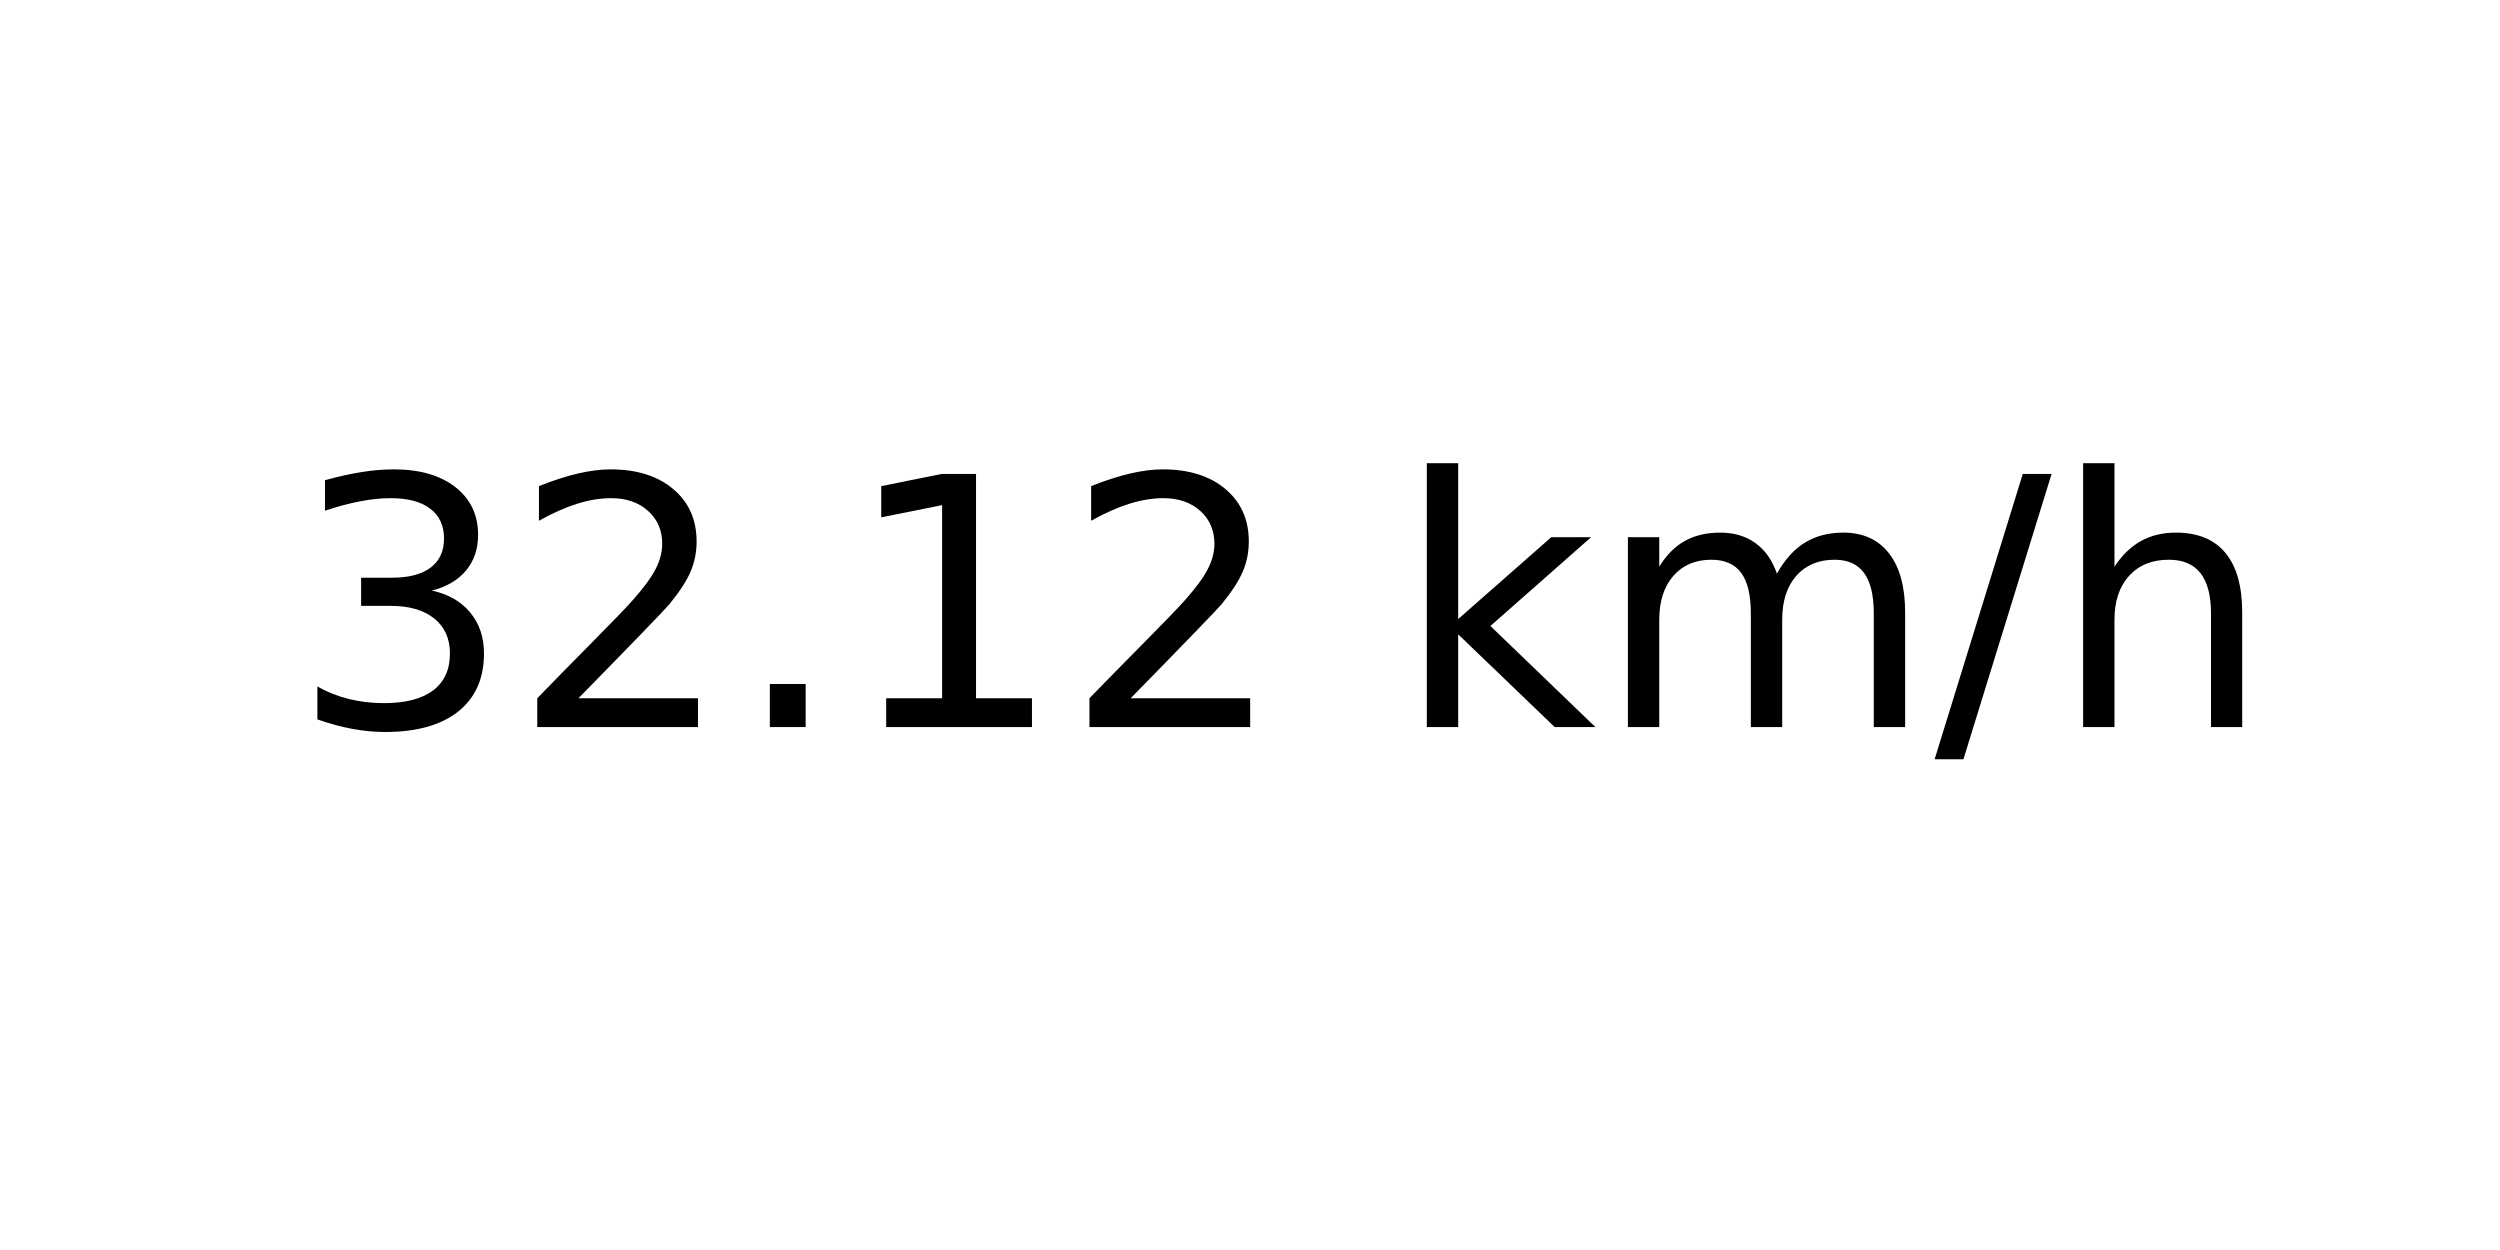
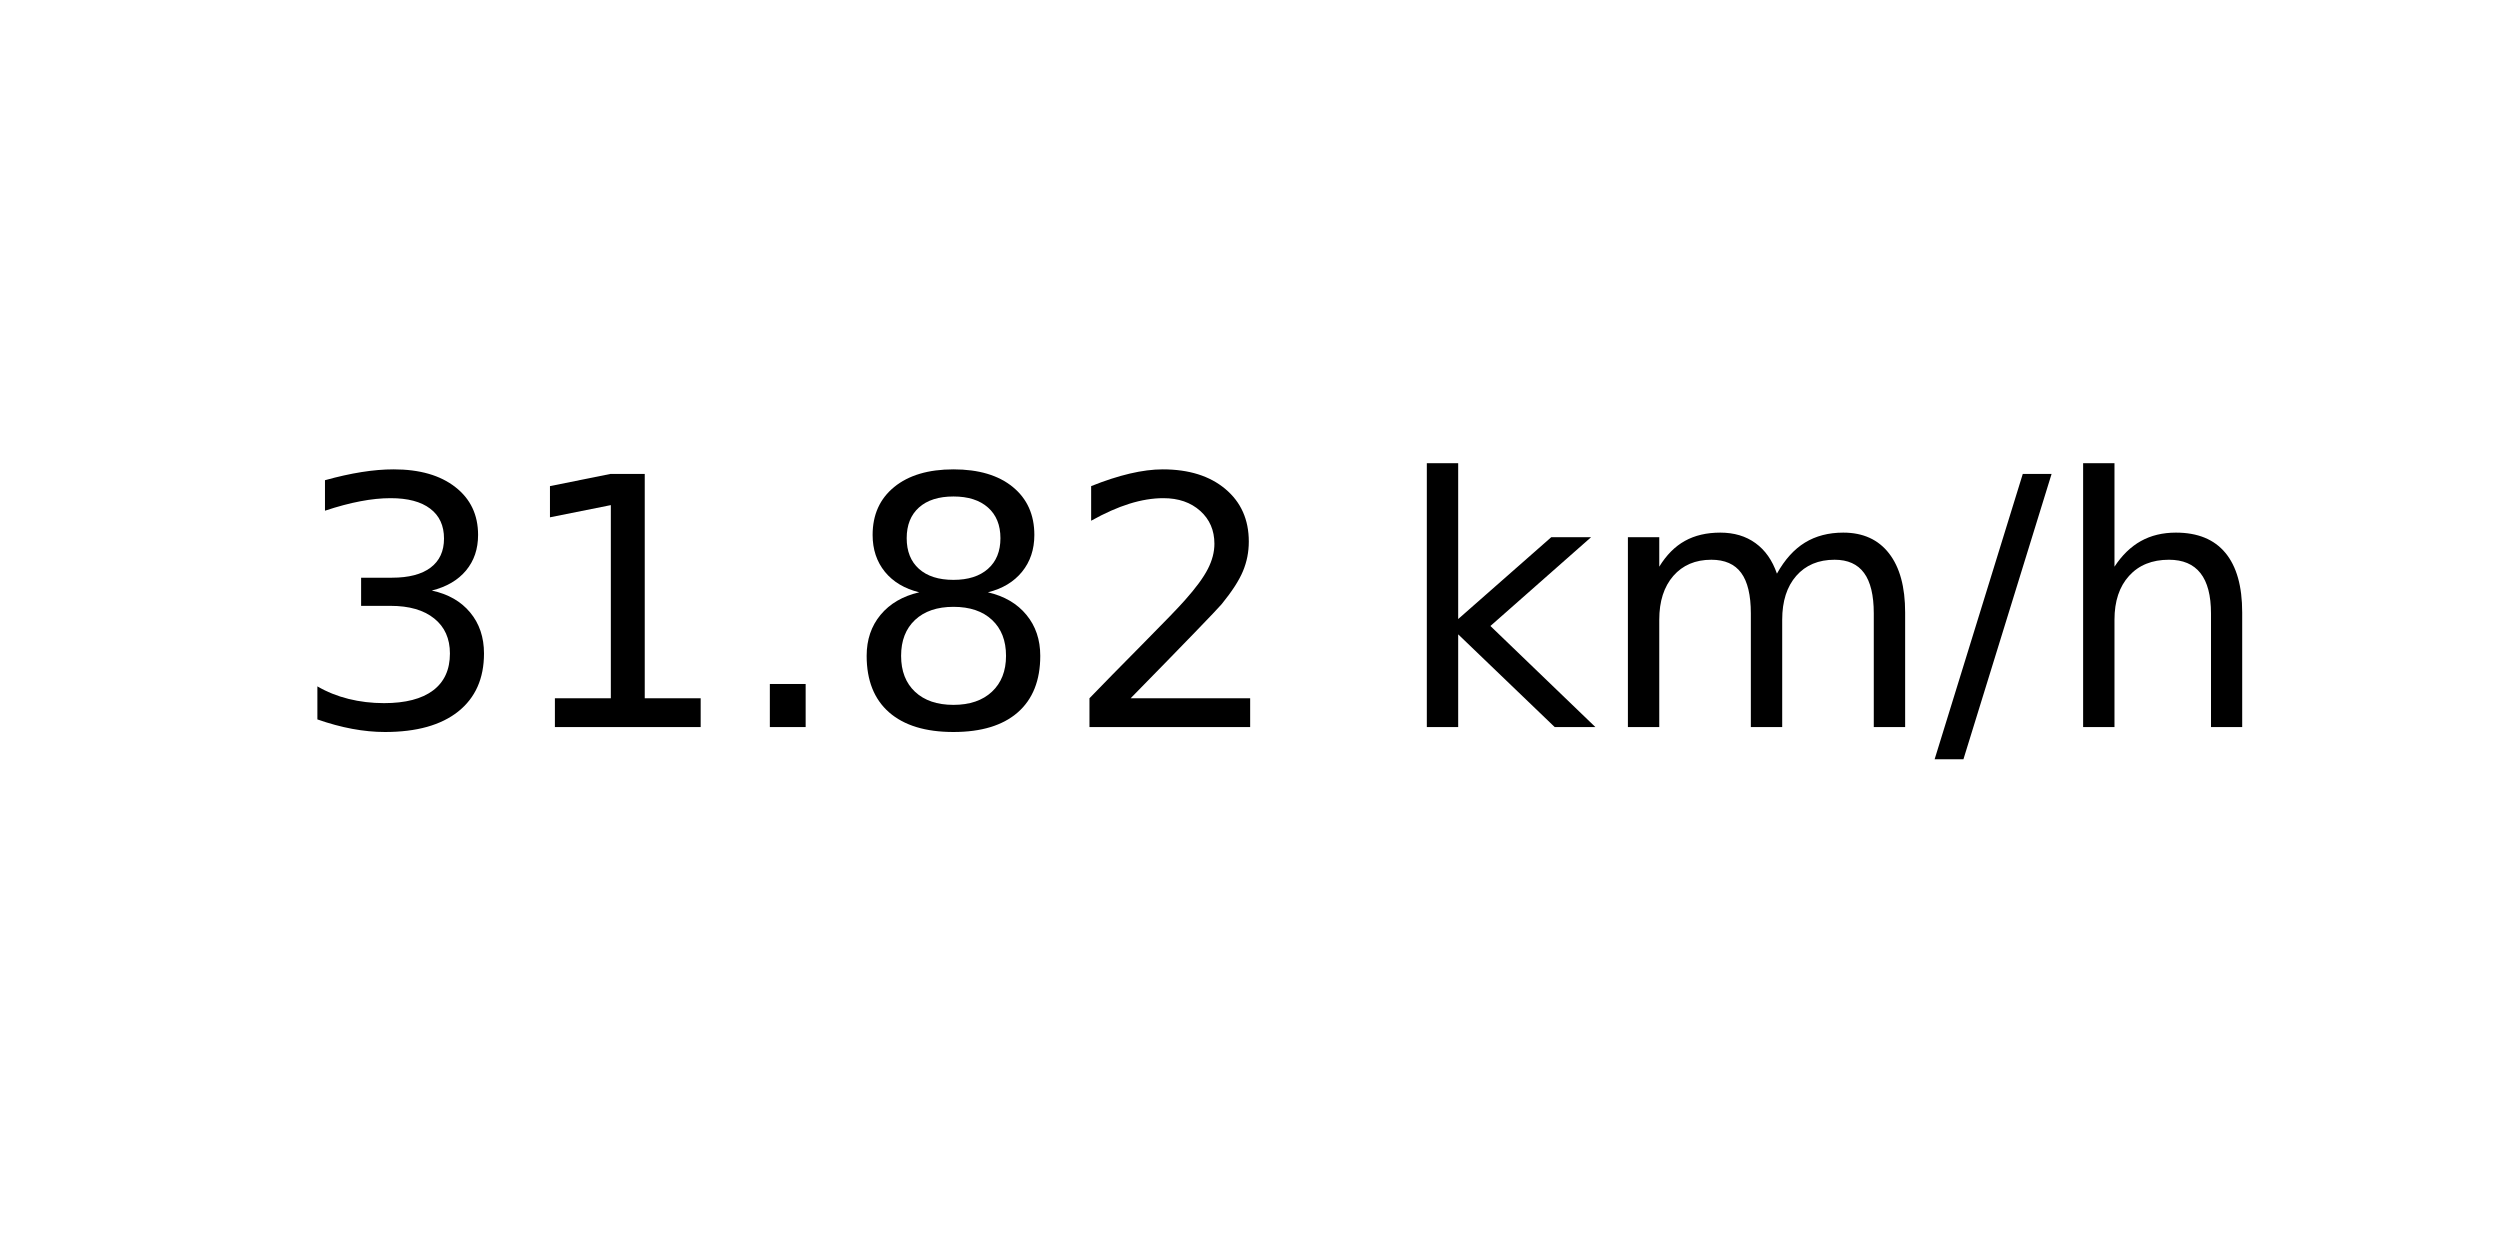
<svg xmlns="http://www.w3.org/2000/svg" xmlns:xlink="http://www.w3.org/1999/xlink" width="72pt" height="36pt" viewBox="0 0 72 36" version="1.1">
  <defs>
    <style type="text/css">*{stroke-linejoin: round; stroke-linecap: butt}</style>
  </defs>
  <g id="figure_1">
    <g id="axes_1">
      <g id="text_1">
        <g transform="translate(8.378125 20.93937) scale(0.1 -0.1)">
          <defs>
            <path id="DejaVuSans-33" d="M 2597 2516  Q 3050 2419 3304 2112  Q 3559 1806 3559 1356  Q 3559 666 3084 287  Q 2609 -91 1734 -91  Q 1441 -91 1130 -33  Q 819 25 488 141  L 488 750  Q 750 597 1062 519  Q 1375 441 1716 441  Q 2309 441 2620 675  Q 2931 909 2931 1356  Q 2931 1769 2642 2001  Q 2353 2234 1838 2234  L 1294 2234  L 1294 2753  L 1863 2753  Q 2328 2753 2575 2939  Q 2822 3125 2822 3475  Q 2822 3834 2567 4026  Q 2313 4219 1838 4219  Q 1578 4219 1281 4162  Q 984 4106 628 3988  L 628 4550  Q 988 4650 1302 4700  Q 1616 4750 1894 4750  Q 2613 4750 3031 4423  Q 3450 4097 3450 3541  Q 3450 3153 3228 2886  Q 3006 2619 2597 2516  z " transform="scale(0.015625)" />
+             <path id="DejaVuSans-31" d="M 794 531  L 1825 531  L 1825 4091  L 703 3866  L 703 4441  L 1819 4666  L 2450 4666  L 2450 531  L 3481 531  L 3481 0  L 794 0  L 794 531  z " transform="scale(0.015625)" />
+             <path id="DejaVuSans-2e" d="M 684 794  L 1344 794  L 1344 0  L 684 0  L 684 794  z " transform="scale(0.015625)" />
+             <path id="DejaVuSans-38" d="M 2034 2216  Q 1584 2216 1326 1975  Q 1069 1734 1069 1313  Q 1069 891 1326 650  Q 1584 409 2034 409  Q 2484 409 2743 651  Q 3003 894 3003 1313  Q 3003 1734 2745 1975  Q 2488 2216 2034 2216  z M 1403 2484  Q 997 2584 770 2862  Q 544 3141 544 3541  Q 544 4100 942 4425  Q 1341 4750 2034 4750  Q 2731 4750 3128 4425  Q 3525 4100 3525 3541  Q 3525 3141 3298 2862  Q 3072 2584 2669 2484  Q 3125 2378 3379 2068  Q 3634 1759 3634 1313  Q 3634 634 3220 271  Q 2806 -91 2034 -91  Q 1263 -91 848 271  Q 434 634 434 1313  Q 434 1759 690 2068  Q 947 2378 1403 2484  z M 1172 3481  Q 1172 3119 1398 2916  Q 1625 2713 2034 2713  Q 2441 2713 2670 2916  Q 2900 3119 2900 3481  Q 2900 3844 2670 4047  Q 2441 4250 2034 4250  Q 1625 4250 1398 4047  Q 1172 3844 1172 3481  z " transform="scale(0.015625)" />
            <path id="DejaVuSans-32" d="M 1228 531  L 3431 531  L 3431 0  L 469 0  L 469 531  Q 828 903 1448 1529  Q 2069 2156 2228 2338  Q 2531 2678 2651 2914  Q 2772 3150 2772 3378  Q 2772 3750 2511 3984  Q 2250 4219 1831 4219  Q 1534 4219 1204 4116  Q 875 4013 500 3803  L 500 4441  Q 881 4594 1212 4672  Q 1544 4750 1819 4750  Q 2544 4750 2975 4387  Q 3406 4025 3406 3419  Q 3406 3131 3298 2873  Q 3191 2616 2906 2266  Q 2828 2175 2409 1742  Q 1991 1309 1228 531  z " transform="scale(0.015625)" />
-             <path id="DejaVuSans-2e" d="M 684 794  L 1344 794  L 1344 0  L 684 0  L 684 794  z " transform="scale(0.015625)" />
-             <path id="DejaVuSans-31" d="M 794 531  L 1825 531  L 1825 4091  L 703 3866  L 703 4441  L 1819 4666  L 2450 4666  L 2450 531  L 3481 531  L 3481 0  L 794 0  L 794 531  z " transform="scale(0.015625)" />
            <path id="DejaVuSans-20" transform="scale(0.015625)" />
            <path id="DejaVuSans-6b" d="M 581 4863  L 1159 4863  L 1159 1991  L 2875 3500  L 3609 3500  L 1753 1863  L 3688 0  L 2938 0  L 1159 1709  L 1159 0  L 581 0  L 581 4863  z " transform="scale(0.015625)" />
            <path id="DejaVuSans-6d" d="M 3328 2828  Q 3544 3216 3844 3400  Q 4144 3584 4550 3584  Q 5097 3584 5394 3201  Q 5691 2819 5691 2113  L 5691 0  L 5113 0  L 5113 2094  Q 5113 2597 4934 2840  Q 4756 3084 4391 3084  Q 3944 3084 3684 2787  Q 3425 2491 3425 1978  L 3425 0  L 2847 0  L 2847 2094  Q 2847 2600 2669 2842  Q 2491 3084 2119 3084  Q 1678 3084 1418 2786  Q 1159 2488 1159 1978  L 1159 0  L 581 0  L 581 3500  L 1159 3500  L 1159 2956  Q 1356 3278 1631 3431  Q 1906 3584 2284 3584  Q 2666 3584 2933 3390  Q 3200 3197 3328 2828  z " transform="scale(0.015625)" />
            <path id="DejaVuSans-2f" d="M 1625 4666  L 2156 4666  L 531 -594  L 0 -594  L 1625 4666  z " transform="scale(0.015625)" />
            <path id="DejaVuSans-68" d="M 3513 2113  L 3513 0  L 2938 0  L 2938 2094  Q 2938 2591 2744 2837  Q 2550 3084 2163 3084  Q 1697 3084 1428 2787  Q 1159 2491 1159 1978  L 1159 0  L 581 0  L 581 4863  L 1159 4863  L 1159 2956  Q 1366 3272 1645 3428  Q 1925 3584 2291 3584  Q 2894 3584 3203 3211  Q 3513 2838 3513 2113  z " transform="scale(0.015625)" />
          </defs>
          <use xlink:href="#DejaVuSans-33" />
-           <use xlink:href="#DejaVuSans-32" x="63.623" />
+           <use xlink:href="#DejaVuSans-31" x="63.623" />
          <use xlink:href="#DejaVuSans-2e" x="127.246" />
-           <use xlink:href="#DejaVuSans-31" x="159.033" />
+           <use xlink:href="#DejaVuSans-38" x="159.033" />
          <use xlink:href="#DejaVuSans-32" x="222.656" />
          <use xlink:href="#DejaVuSans-20" x="286.279" />
          <use xlink:href="#DejaVuSans-6b" x="318.066" />
          <use xlink:href="#DejaVuSans-6d" x="375.977" />
          <use xlink:href="#DejaVuSans-2f" x="473.389" />
          <use xlink:href="#DejaVuSans-68" x="507.08" />
        </g>
      </g>
    </g>
  </g>
</svg>
